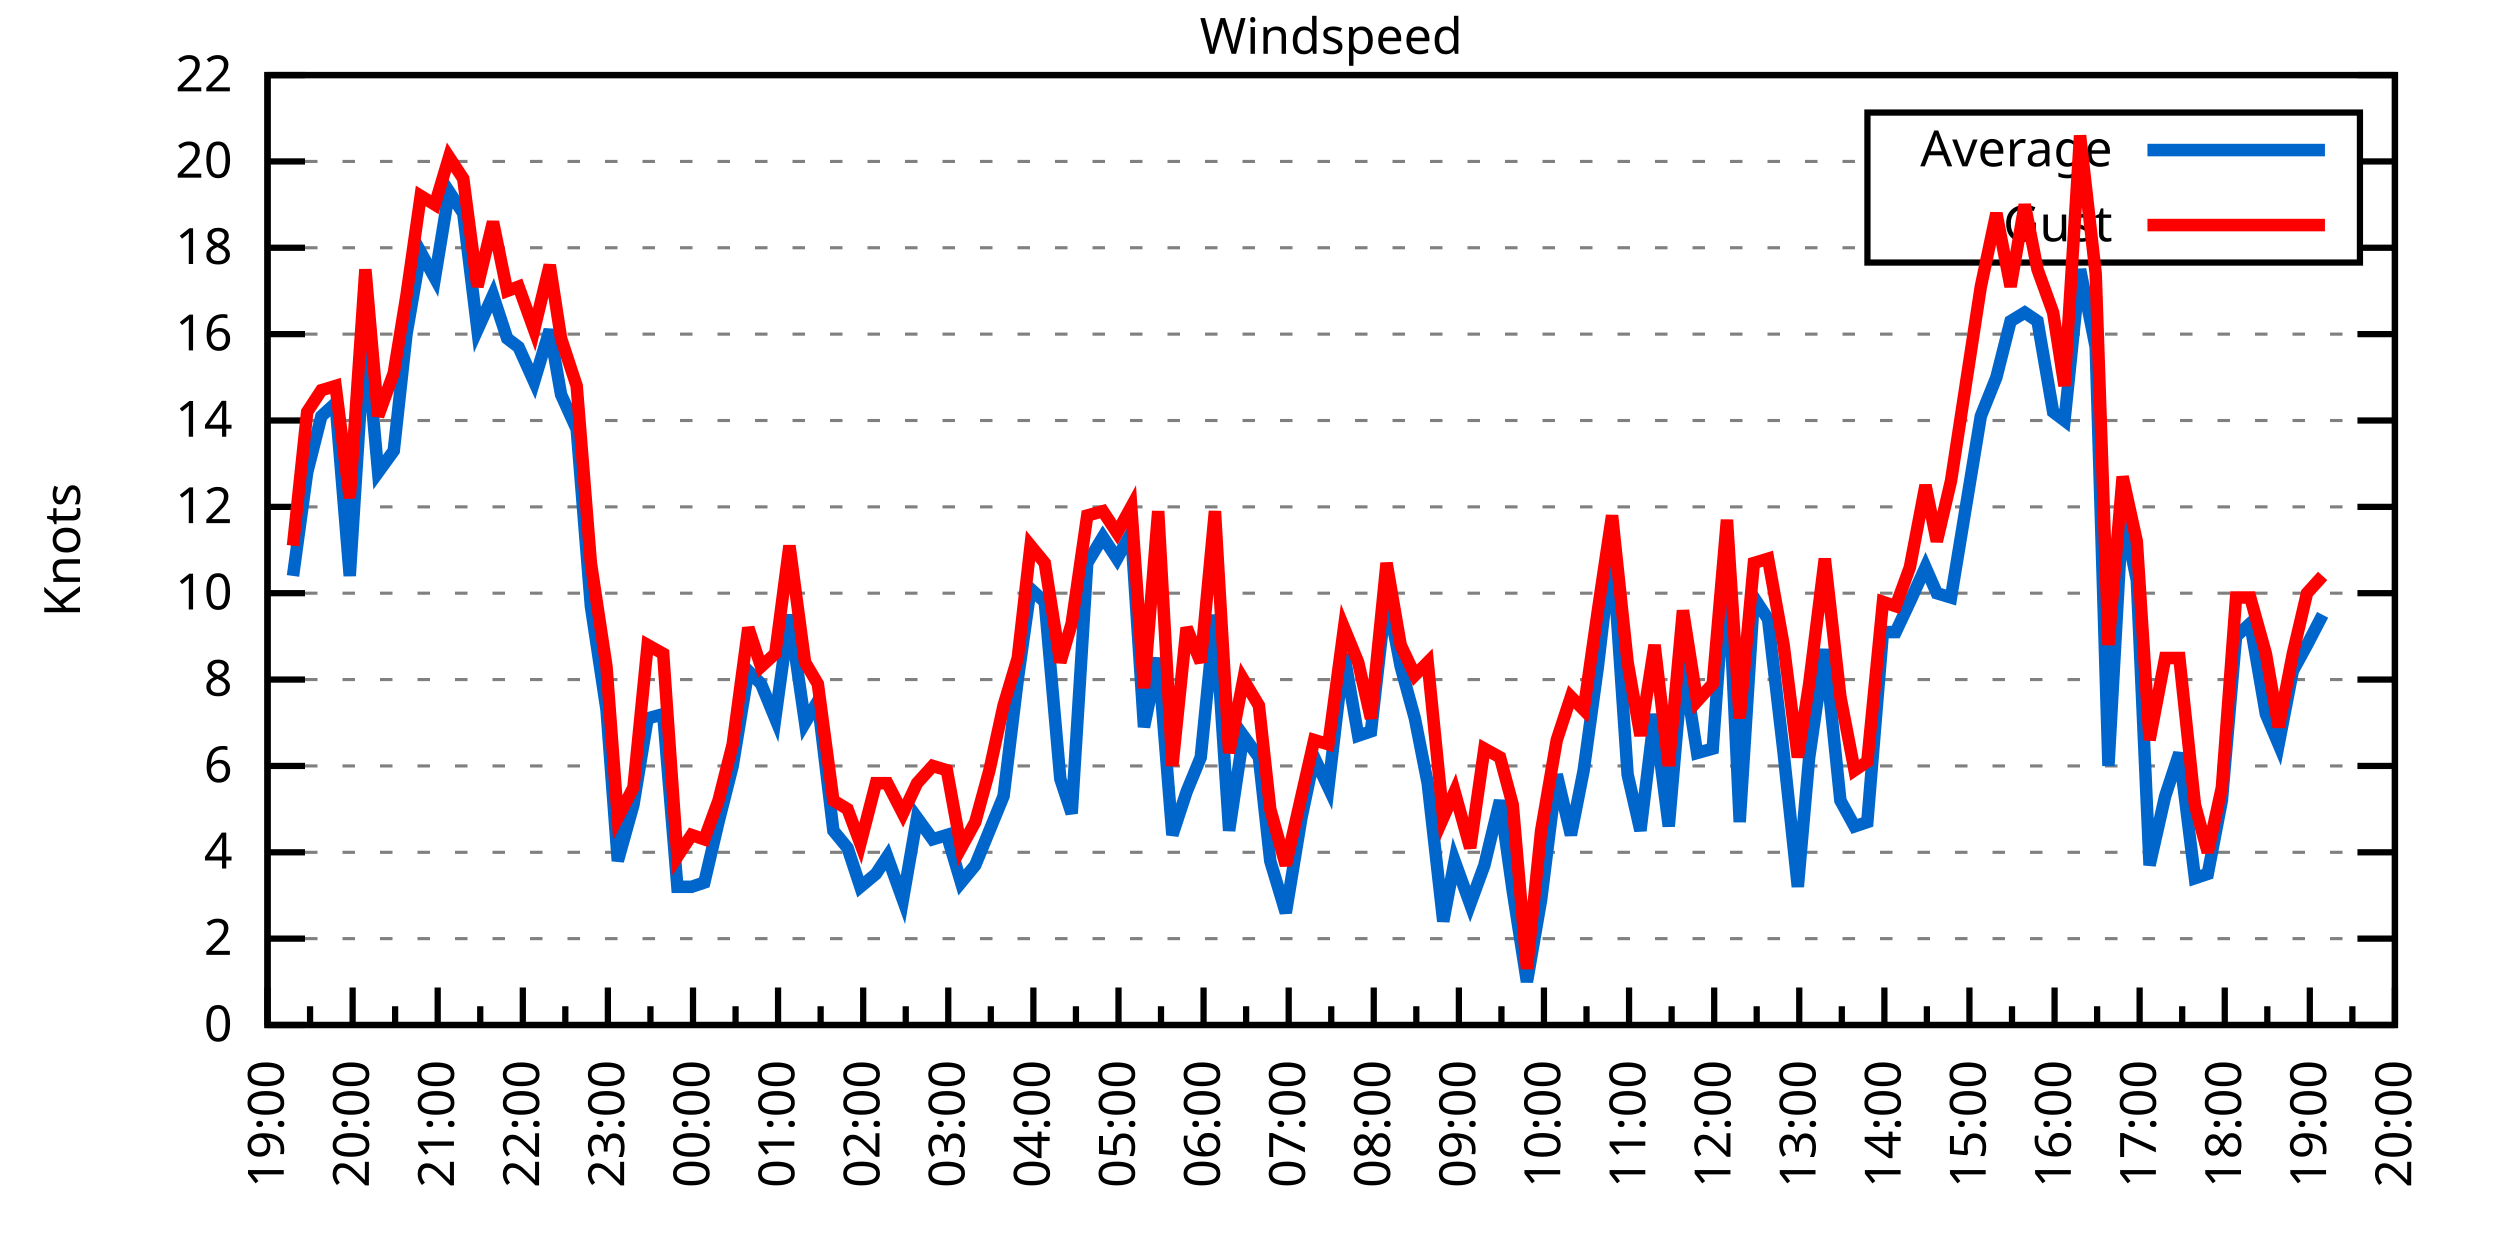
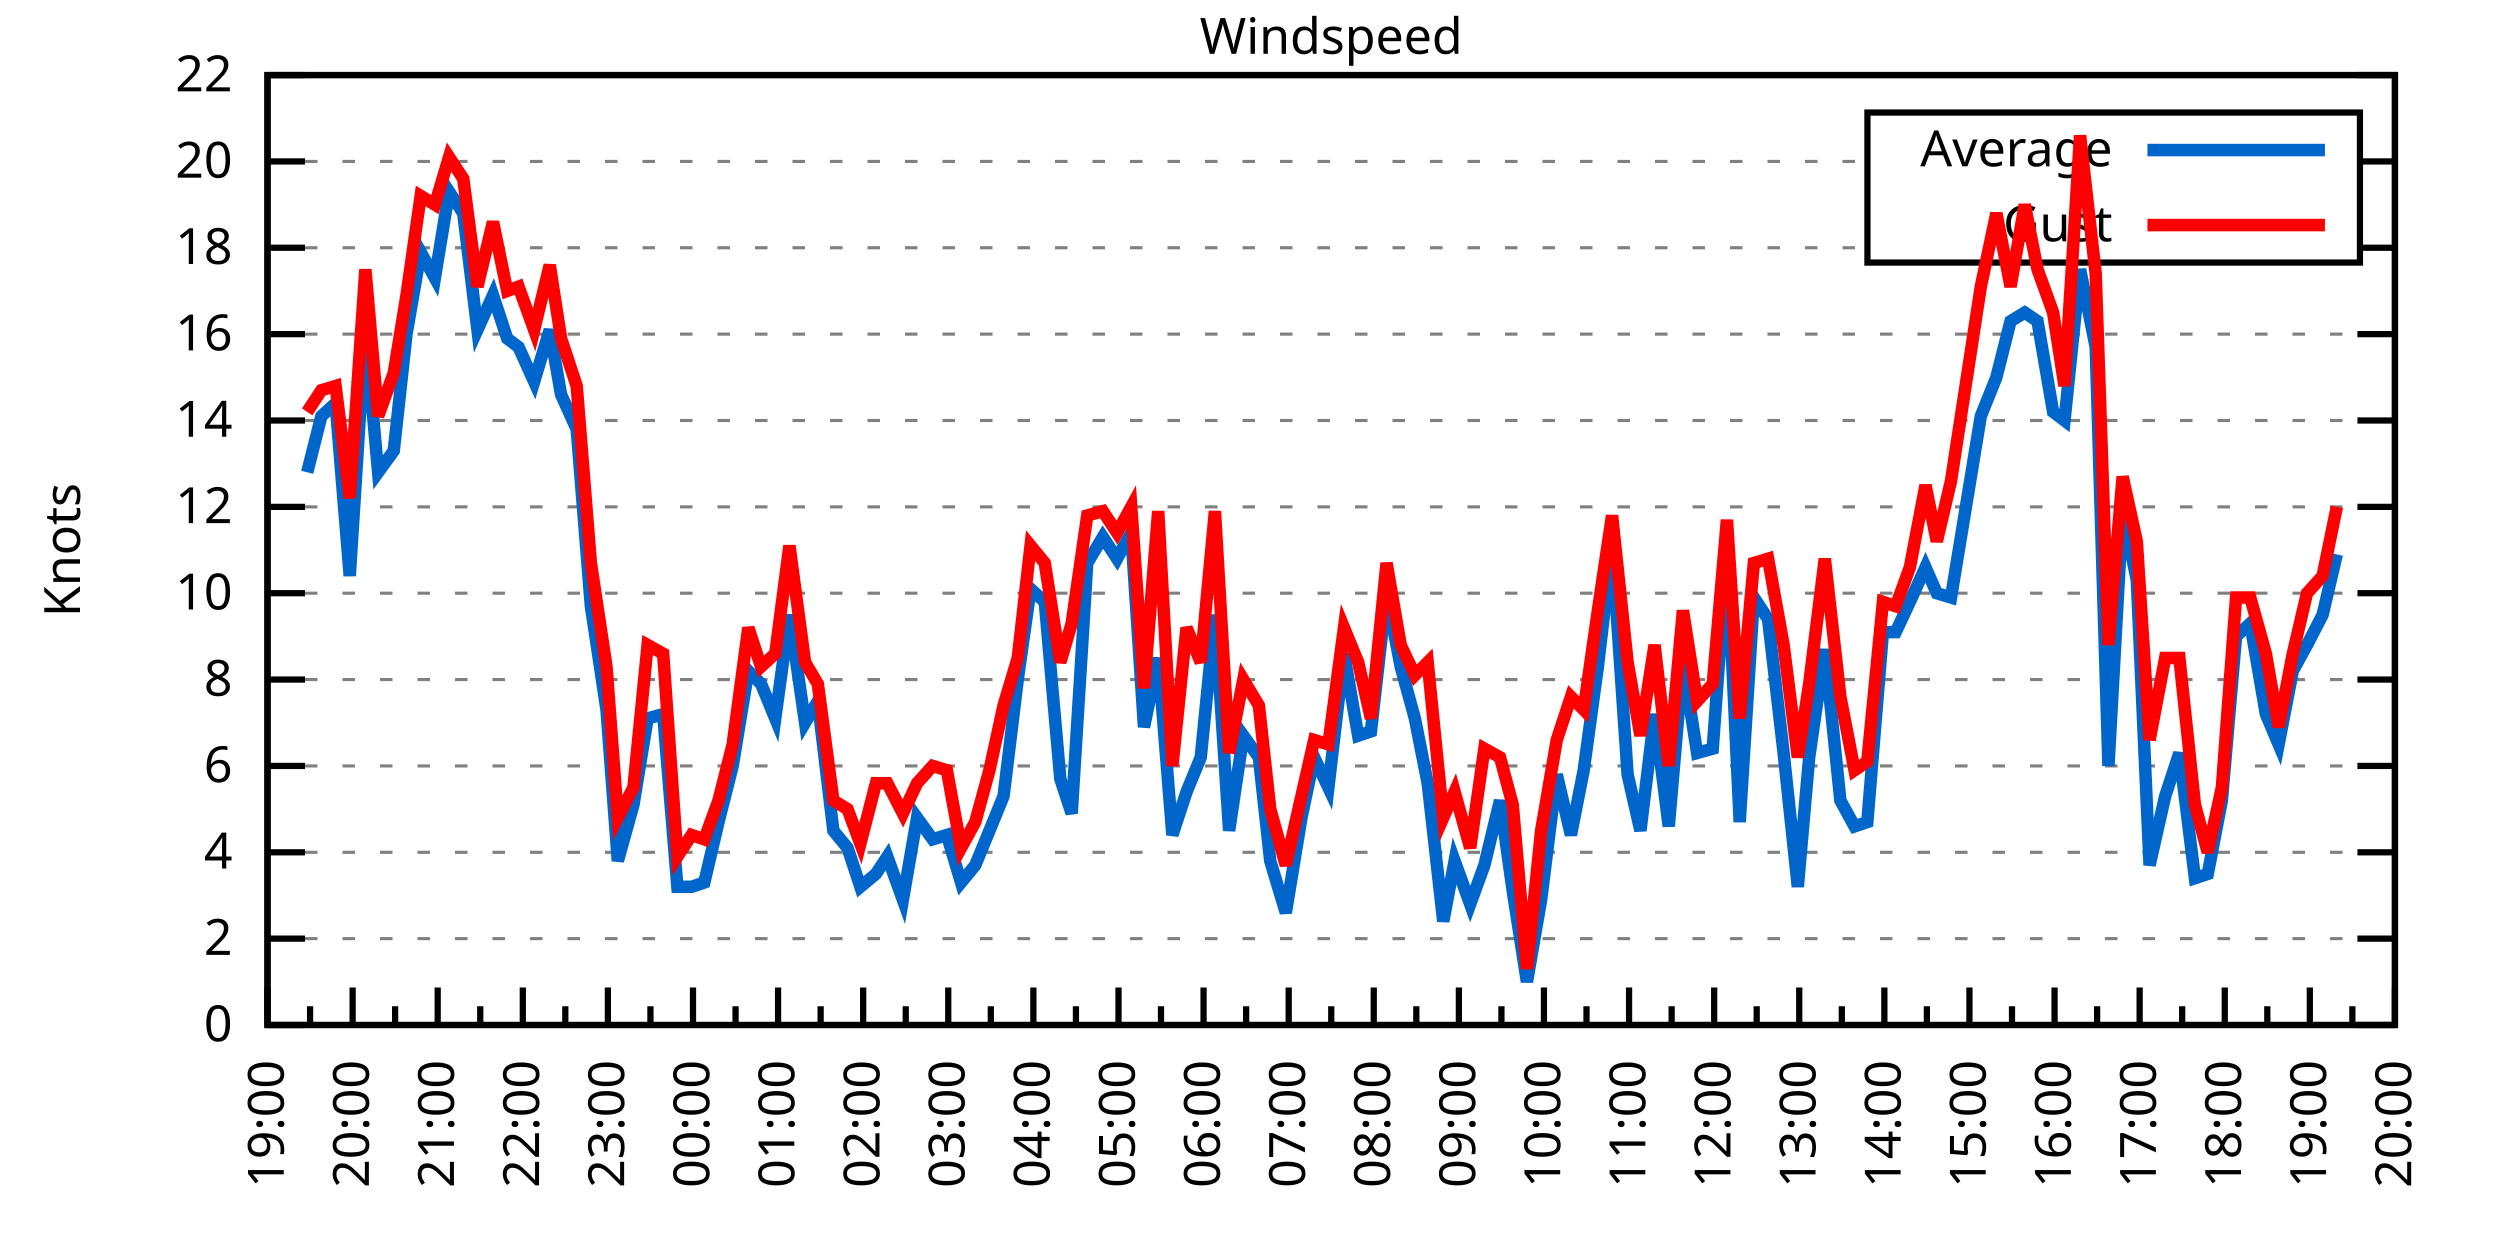
<svg xmlns="http://www.w3.org/2000/svg" xmlns:xlink="http://www.w3.org/1999/xlink" width="400" height="200" viewBox="0 0 400 200">
  <g id="gnuplot_canvas">
    <rect x="0" y="0" width="400" height="200" fill="none" />
    <defs>
      <circle id="gpDot" r="0.5" stroke-width="0.5" stroke="currentColor" />
      <path id="gpPt0" stroke-width="0.333" stroke="currentColor" d="M-1,0 h2 M0,-1 v2" />
      <path id="gpPt1" stroke-width="0.333" stroke="currentColor" d="M-1,-1 L1,1 M1,-1 L-1,1" />
      <path id="gpPt2" stroke-width="0.333" stroke="currentColor" d="M-1,0 L1,0 M0,-1 L0,1 M-1,-1 L1,1 M-1,1 L1,-1" />
      <rect id="gpPt3" stroke-width="0.333" stroke="currentColor" x="-1" y="-1" width="2" height="2" />
      <rect id="gpPt4" stroke-width="0.333" stroke="currentColor" fill="currentColor" x="-1" y="-1" width="2" height="2" />
      <circle id="gpPt5" stroke-width="0.333" stroke="currentColor" cx="0" cy="0" r="1" />
      <use xlink:href="#gpPt5" id="gpPt6" fill="currentColor" stroke="none" />
      <path id="gpPt7" stroke-width="0.333" stroke="currentColor" d="M0,-1.33 L-1.33,0.67 L1.33,0.67 z" />
      <use xlink:href="#gpPt7" id="gpPt8" fill="currentColor" stroke="none" />
      <use xlink:href="#gpPt7" id="gpPt9" stroke="currentColor" transform="rotate(180)" />
      <use xlink:href="#gpPt9" id="gpPt10" fill="currentColor" stroke="none" />
      <use xlink:href="#gpPt3" id="gpPt11" stroke="currentColor" transform="rotate(45)" />
      <use xlink:href="#gpPt11" id="gpPt12" fill="currentColor" stroke="none" />
      <path id="gpPt13" stroke-width="0.333" stroke="currentColor" d="M0,1.330 L1.265,0.411 L0.782,-1.067 L-0.782,-1.076 L-1.265,0.411 z" />
      <use xlink:href="#gpPt13" id="gpPt14" fill="currentColor" stroke="none" />
      <filter id="textbox" filterUnits="objectBoundingBox" x="0" y="0" height="1" width="1">
        <feFlood flood-color="white" flood-opacity="1" result="bgnd" />
        <feComposite in="SourceGraphic" in2="bgnd" operator="atop" />
      </filter>
      <filter id="greybox" filterUnits="objectBoundingBox" x="0" y="0" height="1" width="1">
        <feFlood flood-color="lightgrey" flood-opacity="1" result="grey" />
        <feComposite in="SourceGraphic" in2="grey" operator="atop" />
      </filter>
    </defs>
    <g fill="none" color="white" stroke="currentColor" stroke-width="1.00" stroke-linecap="butt" stroke-linejoin="miter">
</g>
    <g fill="none" color="black" stroke="currentColor" stroke-width="1.00" stroke-linecap="butt" stroke-linejoin="miter">
      <g stroke="none" shape-rendering="crispEdges">
        <polygon fill="rgb(255, 255, 255)" points="42.80,164.00 383.18,164.00 383.18,12.02 42.80,12.02 " />
      </g>
    </g>
    <g fill="none" color="black" stroke="currentColor" stroke-width="1.00" stroke-linecap="butt" stroke-linejoin="miter">
</g>
    <g fill="none" color="black" stroke="black" stroke-width="0.50" stroke-linecap="butt" stroke-linejoin="miter">
</g>
    <g fill="none" color="gray" stroke="currentColor" stroke-width="0.50" stroke-linecap="butt" stroke-linejoin="miter">
      <path stroke="gray" stroke-dasharray="2,4" class="gridline" d="M42.80,164.00 L383.19,164.00  " />
    </g>
    <g fill="none" color="gray" stroke="gray" stroke-width="1.00" stroke-linecap="butt" stroke-linejoin="miter">
</g>
    <g fill="none" color="black" stroke="currentColor" stroke-width="1.00" stroke-linecap="butt" stroke-linejoin="miter">
      <path stroke="black" d="M42.80,164.00 L48.80,164.00 M383.19,164.00 L377.19,164.00  " />
      <g transform="translate(37.20,166.60)" stroke="none" fill="black" font-family="Sans" font-size="8.00" text-anchor="end">
        <text>
          <tspan font-family="Sans"> 0</tspan>
        </text>
      </g>
    </g>
    <g fill="none" color="black" stroke="currentColor" stroke-width="1.00" stroke-linecap="butt" stroke-linejoin="miter">
</g>
    <g fill="none" color="black" stroke="black" stroke-width="0.50" stroke-linecap="butt" stroke-linejoin="miter">
</g>
    <g fill="none" color="gray" stroke="currentColor" stroke-width="0.50" stroke-linecap="butt" stroke-linejoin="miter">
      <path stroke="gray" stroke-dasharray="2,4" class="gridline" d="M42.80,150.18 L383.19,150.18  " />
    </g>
    <g fill="none" color="gray" stroke="gray" stroke-width="1.00" stroke-linecap="butt" stroke-linejoin="miter">
</g>
    <g fill="none" color="black" stroke="currentColor" stroke-width="1.00" stroke-linecap="butt" stroke-linejoin="miter">
      <path stroke="black" d="M42.80,150.18 L48.80,150.18 M383.19,150.18 L377.19,150.18  " />
      <g transform="translate(37.20,152.78)" stroke="none" fill="black" font-family="Sans" font-size="8.00" text-anchor="end">
        <text>
          <tspan font-family="Sans"> 2</tspan>
        </text>
      </g>
    </g>
    <g fill="none" color="black" stroke="currentColor" stroke-width="1.00" stroke-linecap="butt" stroke-linejoin="miter">
</g>
    <g fill="none" color="black" stroke="black" stroke-width="0.50" stroke-linecap="butt" stroke-linejoin="miter">
</g>
    <g fill="none" color="gray" stroke="currentColor" stroke-width="0.50" stroke-linecap="butt" stroke-linejoin="miter">
      <path stroke="gray" stroke-dasharray="2,4" class="gridline" d="M42.80,136.37 L383.19,136.37  " />
    </g>
    <g fill="none" color="gray" stroke="gray" stroke-width="1.00" stroke-linecap="butt" stroke-linejoin="miter">
</g>
    <g fill="none" color="black" stroke="currentColor" stroke-width="1.00" stroke-linecap="butt" stroke-linejoin="miter">
      <path stroke="black" d="M42.80,136.37 L48.80,136.37 M383.19,136.37 L377.19,136.37  " />
      <g transform="translate(37.20,138.97)" stroke="none" fill="black" font-family="Sans" font-size="8.00" text-anchor="end">
        <text>
          <tspan font-family="Sans"> 4</tspan>
        </text>
      </g>
    </g>
    <g fill="none" color="black" stroke="currentColor" stroke-width="1.00" stroke-linecap="butt" stroke-linejoin="miter">
</g>
    <g fill="none" color="black" stroke="black" stroke-width="0.50" stroke-linecap="butt" stroke-linejoin="miter">
</g>
    <g fill="none" color="gray" stroke="currentColor" stroke-width="0.50" stroke-linecap="butt" stroke-linejoin="miter">
      <path stroke="gray" stroke-dasharray="2,4" class="gridline" d="M42.80,122.55 L383.19,122.55  " />
    </g>
    <g fill="none" color="gray" stroke="gray" stroke-width="1.00" stroke-linecap="butt" stroke-linejoin="miter">
</g>
    <g fill="none" color="black" stroke="currentColor" stroke-width="1.00" stroke-linecap="butt" stroke-linejoin="miter">
      <path stroke="black" d="M42.80,122.55 L48.80,122.55 M383.19,122.55 L377.19,122.55  " />
      <g transform="translate(37.20,125.15)" stroke="none" fill="black" font-family="Sans" font-size="8.00" text-anchor="end">
        <text>
          <tspan font-family="Sans"> 6</tspan>
        </text>
      </g>
    </g>
    <g fill="none" color="black" stroke="currentColor" stroke-width="1.00" stroke-linecap="butt" stroke-linejoin="miter">
</g>
    <g fill="none" color="black" stroke="black" stroke-width="0.50" stroke-linecap="butt" stroke-linejoin="miter">
</g>
    <g fill="none" color="gray" stroke="currentColor" stroke-width="0.50" stroke-linecap="butt" stroke-linejoin="miter">
      <path stroke="gray" stroke-dasharray="2,4" class="gridline" d="M42.80,108.73 L383.19,108.73  " />
    </g>
    <g fill="none" color="gray" stroke="gray" stroke-width="1.00" stroke-linecap="butt" stroke-linejoin="miter">
</g>
    <g fill="none" color="black" stroke="currentColor" stroke-width="1.00" stroke-linecap="butt" stroke-linejoin="miter">
      <path stroke="black" d="M42.80,108.73 L48.80,108.73 M383.19,108.73 L377.19,108.73  " />
      <g transform="translate(37.20,111.33)" stroke="none" fill="black" font-family="Sans" font-size="8.00" text-anchor="end">
        <text>
          <tspan font-family="Sans"> 8</tspan>
        </text>
      </g>
    </g>
    <g fill="none" color="black" stroke="currentColor" stroke-width="1.00" stroke-linecap="butt" stroke-linejoin="miter">
</g>
    <g fill="none" color="black" stroke="black" stroke-width="0.50" stroke-linecap="butt" stroke-linejoin="miter">
</g>
    <g fill="none" color="gray" stroke="currentColor" stroke-width="0.50" stroke-linecap="butt" stroke-linejoin="miter">
      <path stroke="gray" stroke-dasharray="2,4" class="gridline" d="M42.80,94.91 L383.19,94.91  " />
    </g>
    <g fill="none" color="gray" stroke="gray" stroke-width="1.00" stroke-linecap="butt" stroke-linejoin="miter">
</g>
    <g fill="none" color="black" stroke="currentColor" stroke-width="1.00" stroke-linecap="butt" stroke-linejoin="miter">
      <path stroke="black" d="M42.80,94.91 L48.80,94.91 M383.19,94.91 L377.19,94.91  " />
      <g transform="translate(37.20,97.51)" stroke="none" fill="black" font-family="Sans" font-size="8.00" text-anchor="end">
        <text>
          <tspan font-family="Sans"> 10</tspan>
        </text>
      </g>
    </g>
    <g fill="none" color="black" stroke="currentColor" stroke-width="1.00" stroke-linecap="butt" stroke-linejoin="miter">
</g>
    <g fill="none" color="black" stroke="black" stroke-width="0.50" stroke-linecap="butt" stroke-linejoin="miter">
</g>
    <g fill="none" color="gray" stroke="currentColor" stroke-width="0.50" stroke-linecap="butt" stroke-linejoin="miter">
      <path stroke="gray" stroke-dasharray="2,4" class="gridline" d="M42.80,81.10 L383.19,81.10  " />
    </g>
    <g fill="none" color="gray" stroke="gray" stroke-width="1.00" stroke-linecap="butt" stroke-linejoin="miter">
</g>
    <g fill="none" color="black" stroke="currentColor" stroke-width="1.00" stroke-linecap="butt" stroke-linejoin="miter">
      <path stroke="black" d="M42.80,81.10 L48.80,81.10 M383.19,81.10 L377.19,81.10  " />
      <g transform="translate(37.20,83.70)" stroke="none" fill="black" font-family="Sans" font-size="8.00" text-anchor="end">
        <text>
          <tspan font-family="Sans"> 12</tspan>
        </text>
      </g>
    </g>
    <g fill="none" color="black" stroke="currentColor" stroke-width="1.00" stroke-linecap="butt" stroke-linejoin="miter">
</g>
    <g fill="none" color="black" stroke="black" stroke-width="0.50" stroke-linecap="butt" stroke-linejoin="miter">
</g>
    <g fill="none" color="gray" stroke="currentColor" stroke-width="0.50" stroke-linecap="butt" stroke-linejoin="miter">
      <path stroke="gray" stroke-dasharray="2,4" class="gridline" d="M42.80,67.28 L383.19,67.28  " />
    </g>
    <g fill="none" color="gray" stroke="gray" stroke-width="1.00" stroke-linecap="butt" stroke-linejoin="miter">
</g>
    <g fill="none" color="black" stroke="currentColor" stroke-width="1.00" stroke-linecap="butt" stroke-linejoin="miter">
      <path stroke="black" d="M42.80,67.28 L48.80,67.28 M383.19,67.28 L377.19,67.28  " />
      <g transform="translate(37.20,69.88)" stroke="none" fill="black" font-family="Sans" font-size="8.00" text-anchor="end">
        <text>
          <tspan font-family="Sans"> 14</tspan>
        </text>
      </g>
    </g>
    <g fill="none" color="black" stroke="currentColor" stroke-width="1.00" stroke-linecap="butt" stroke-linejoin="miter">
</g>
    <g fill="none" color="black" stroke="black" stroke-width="0.50" stroke-linecap="butt" stroke-linejoin="miter">
</g>
    <g fill="none" color="gray" stroke="currentColor" stroke-width="0.50" stroke-linecap="butt" stroke-linejoin="miter">
      <path stroke="gray" stroke-dasharray="2,4" class="gridline" d="M42.80,53.46 L383.19,53.46  " />
    </g>
    <g fill="none" color="gray" stroke="gray" stroke-width="1.00" stroke-linecap="butt" stroke-linejoin="miter">
</g>
    <g fill="none" color="black" stroke="currentColor" stroke-width="1.00" stroke-linecap="butt" stroke-linejoin="miter">
      <path stroke="black" d="M42.80,53.46 L48.80,53.46 M383.19,53.46 L377.19,53.46  " />
      <g transform="translate(37.20,56.06)" stroke="none" fill="black" font-family="Sans" font-size="8.00" text-anchor="end">
        <text>
          <tspan font-family="Sans"> 16</tspan>
        </text>
      </g>
    </g>
    <g fill="none" color="black" stroke="currentColor" stroke-width="1.00" stroke-linecap="butt" stroke-linejoin="miter">
</g>
    <g fill="none" color="black" stroke="black" stroke-width="0.50" stroke-linecap="butt" stroke-linejoin="miter">
</g>
    <g fill="none" color="gray" stroke="currentColor" stroke-width="0.50" stroke-linecap="butt" stroke-linejoin="miter">
      <path stroke="gray" stroke-dasharray="2,4" class="gridline" d="M42.80,39.64 L298.79,39.64 M377.59,39.64 L383.19,39.64  " />
    </g>
    <g fill="none" color="gray" stroke="gray" stroke-width="1.00" stroke-linecap="butt" stroke-linejoin="miter">
</g>
    <g fill="none" color="black" stroke="currentColor" stroke-width="1.00" stroke-linecap="butt" stroke-linejoin="miter">
      <path stroke="black" d="M42.80,39.64 L48.80,39.64 M383.19,39.64 L377.19,39.64  " />
      <g transform="translate(37.20,42.24)" stroke="none" fill="black" font-family="Sans" font-size="8.00" text-anchor="end">
        <text>
          <tspan font-family="Sans"> 18</tspan>
        </text>
      </g>
    </g>
    <g fill="none" color="black" stroke="currentColor" stroke-width="1.00" stroke-linecap="butt" stroke-linejoin="miter">
</g>
    <g fill="none" color="black" stroke="black" stroke-width="0.50" stroke-linecap="butt" stroke-linejoin="miter">
</g>
    <g fill="none" color="gray" stroke="currentColor" stroke-width="0.50" stroke-linecap="butt" stroke-linejoin="miter">
      <path stroke="gray" stroke-dasharray="2,4" class="gridline" d="M42.80,25.83 L298.79,25.83 M377.59,25.83 L383.19,25.83  " />
    </g>
    <g fill="none" color="gray" stroke="gray" stroke-width="1.00" stroke-linecap="butt" stroke-linejoin="miter">
</g>
    <g fill="none" color="black" stroke="currentColor" stroke-width="1.00" stroke-linecap="butt" stroke-linejoin="miter">
      <path stroke="black" d="M42.80,25.83 L48.80,25.83 M383.19,25.83 L377.19,25.83  " />
      <g transform="translate(37.20,28.43)" stroke="none" fill="black" font-family="Sans" font-size="8.00" text-anchor="end">
        <text>
          <tspan font-family="Sans"> 20</tspan>
        </text>
      </g>
    </g>
    <g fill="none" color="black" stroke="currentColor" stroke-width="1.00" stroke-linecap="butt" stroke-linejoin="miter">
</g>
    <g fill="none" color="black" stroke="black" stroke-width="0.50" stroke-linecap="butt" stroke-linejoin="miter">
</g>
    <g fill="none" color="gray" stroke="currentColor" stroke-width="0.50" stroke-linecap="butt" stroke-linejoin="miter">
      <path stroke="gray" stroke-dasharray="2,4" class="gridline" d="M42.80,12.01 L383.19,12.01  " />
    </g>
    <g fill="none" color="gray" stroke="gray" stroke-width="1.00" stroke-linecap="butt" stroke-linejoin="miter">
</g>
    <g fill="none" color="black" stroke="currentColor" stroke-width="1.00" stroke-linecap="butt" stroke-linejoin="miter">
      <path stroke="black" d="M42.80,12.01 L48.80,12.01 M383.19,12.01 L377.19,12.01  " />
      <g transform="translate(37.20,14.61)" stroke="none" fill="black" font-family="Sans" font-size="8.00" text-anchor="end">
        <text>
          <tspan font-family="Sans"> 22</tspan>
        </text>
      </g>
    </g>
    <g fill="none" color="black" stroke="currentColor" stroke-width="1.00" stroke-linecap="butt" stroke-linejoin="miter">
      <path stroke="black" d="M42.80,164.00 L42.80,158.00  " />
      <g transform="translate(45.40,169.60) rotate(270)" stroke="none" fill="black" font-family="Sans" font-size="8.00" text-anchor="end">
        <text>
          <tspan font-family="Sans">19:00</tspan>
        </text>
      </g>
    </g>
    <g fill="none" color="black" stroke="currentColor" stroke-width="1.00" stroke-linecap="butt" stroke-linejoin="miter">
      <path stroke="black" d="M49.61,164.00 L49.61,161.00 M56.42,164.00 L56.42,158.00  " />
      <g transform="translate(59.02,169.60) rotate(270)" stroke="none" fill="black" font-family="Sans" font-size="8.00" text-anchor="end">
        <text>
          <tspan font-family="Sans">20:00</tspan>
        </text>
      </g>
    </g>
    <g fill="none" color="black" stroke="currentColor" stroke-width="1.00" stroke-linecap="butt" stroke-linejoin="miter">
      <path stroke="black" d="M63.22,164.00 L63.22,161.00 M70.03,164.00 L70.03,158.00  " />
      <g transform="translate(72.63,169.60) rotate(270)" stroke="none" fill="black" font-family="Sans" font-size="8.00" text-anchor="end">
        <text>
          <tspan font-family="Sans">21:00</tspan>
        </text>
      </g>
    </g>
    <g fill="none" color="black" stroke="currentColor" stroke-width="1.00" stroke-linecap="butt" stroke-linejoin="miter">
      <path stroke="black" d="M76.84,164.00 L76.84,161.00 M83.65,164.00 L83.65,158.00  " />
      <g transform="translate(86.25,169.60) rotate(270)" stroke="none" fill="black" font-family="Sans" font-size="8.00" text-anchor="end">
        <text>
          <tspan font-family="Sans">22:00</tspan>
        </text>
      </g>
    </g>
    <g fill="none" color="black" stroke="currentColor" stroke-width="1.00" stroke-linecap="butt" stroke-linejoin="miter">
      <path stroke="black" d="M90.45,164.00 L90.45,161.00 M97.26,164.00 L97.26,158.00  " />
      <g transform="translate(99.86,169.60) rotate(270)" stroke="none" fill="black" font-family="Sans" font-size="8.00" text-anchor="end">
        <text>
          <tspan font-family="Sans">23:00</tspan>
        </text>
      </g>
    </g>
    <g fill="none" color="black" stroke="currentColor" stroke-width="1.00" stroke-linecap="butt" stroke-linejoin="miter">
      <path stroke="black" d="M104.07,164.00 L104.07,161.00 M110.88,164.00 L110.88,158.00  " />
      <g transform="translate(113.48,169.60) rotate(270)" stroke="none" fill="black" font-family="Sans" font-size="8.00" text-anchor="end">
        <text>
          <tspan font-family="Sans">00:00</tspan>
        </text>
      </g>
    </g>
    <g fill="none" color="black" stroke="currentColor" stroke-width="1.00" stroke-linecap="butt" stroke-linejoin="miter">
      <path stroke="black" d="M117.69,164.00 L117.69,161.00 M124.49,164.00 L124.49,158.00  " />
      <g transform="translate(127.09,169.60) rotate(270)" stroke="none" fill="black" font-family="Sans" font-size="8.00" text-anchor="end">
        <text>
          <tspan font-family="Sans">01:00</tspan>
        </text>
      </g>
    </g>
    <g fill="none" color="black" stroke="currentColor" stroke-width="1.00" stroke-linecap="butt" stroke-linejoin="miter">
      <path stroke="black" d="M131.30,164.00 L131.30,161.00 M138.11,164.00 L138.11,158.00  " />
      <g transform="translate(140.71,169.60) rotate(270)" stroke="none" fill="black" font-family="Sans" font-size="8.00" text-anchor="end">
        <text>
          <tspan font-family="Sans">02:00</tspan>
        </text>
      </g>
    </g>
    <g fill="none" color="black" stroke="currentColor" stroke-width="1.00" stroke-linecap="butt" stroke-linejoin="miter">
      <path stroke="black" d="M144.92,164.00 L144.92,161.00 M151.72,164.00 L151.72,158.00  " />
      <g transform="translate(154.32,169.60) rotate(270)" stroke="none" fill="black" font-family="Sans" font-size="8.00" text-anchor="end">
        <text>
          <tspan font-family="Sans">03:00</tspan>
        </text>
      </g>
    </g>
    <g fill="none" color="black" stroke="currentColor" stroke-width="1.00" stroke-linecap="butt" stroke-linejoin="miter">
      <path stroke="black" d="M158.53,164.00 L158.53,161.00 M165.34,164.00 L165.34,158.00  " />
      <g transform="translate(167.94,169.60) rotate(270)" stroke="none" fill="black" font-family="Sans" font-size="8.00" text-anchor="end">
        <text>
          <tspan font-family="Sans">04:00</tspan>
        </text>
      </g>
    </g>
    <g fill="none" color="black" stroke="currentColor" stroke-width="1.00" stroke-linecap="butt" stroke-linejoin="miter">
      <path stroke="black" d="M172.15,164.00 L172.15,161.00 M178.96,164.00 L178.96,158.00  " />
      <g transform="translate(181.56,169.60) rotate(270)" stroke="none" fill="black" font-family="Sans" font-size="8.00" text-anchor="end">
        <text>
          <tspan font-family="Sans">05:00</tspan>
        </text>
      </g>
    </g>
    <g fill="none" color="black" stroke="currentColor" stroke-width="1.00" stroke-linecap="butt" stroke-linejoin="miter">
      <path stroke="black" d="M185.76,164.00 L185.76,161.00 M192.57,164.00 L192.57,158.00  " />
      <g transform="translate(195.17,169.60) rotate(270)" stroke="none" fill="black" font-family="Sans" font-size="8.00" text-anchor="end">
        <text>
          <tspan font-family="Sans">06:00</tspan>
        </text>
      </g>
    </g>
    <g fill="none" color="black" stroke="currentColor" stroke-width="1.00" stroke-linecap="butt" stroke-linejoin="miter">
      <path stroke="black" d="M199.38,164.00 L199.38,161.00 M206.19,164.00 L206.19,158.00  " />
      <g transform="translate(208.79,169.60) rotate(270)" stroke="none" fill="black" font-family="Sans" font-size="8.00" text-anchor="end">
        <text>
          <tspan font-family="Sans">07:00</tspan>
        </text>
      </g>
    </g>
    <g fill="none" color="black" stroke="currentColor" stroke-width="1.00" stroke-linecap="butt" stroke-linejoin="miter">
      <path stroke="black" d="M213.00,164.00 L213.00,161.00 M219.80,164.00 L219.80,158.00  " />
      <g transform="translate(222.40,169.60) rotate(270)" stroke="none" fill="black" font-family="Sans" font-size="8.00" text-anchor="end">
        <text>
          <tspan font-family="Sans">08:00</tspan>
        </text>
      </g>
    </g>
    <g fill="none" color="black" stroke="currentColor" stroke-width="1.00" stroke-linecap="butt" stroke-linejoin="miter">
      <path stroke="black" d="M226.61,164.00 L226.61,161.00 M233.42,164.00 L233.42,158.00  " />
      <g transform="translate(236.02,169.60) rotate(270)" stroke="none" fill="black" font-family="Sans" font-size="8.00" text-anchor="end">
        <text>
          <tspan font-family="Sans">09:00</tspan>
        </text>
      </g>
    </g>
    <g fill="none" color="black" stroke="currentColor" stroke-width="1.00" stroke-linecap="butt" stroke-linejoin="miter">
      <path stroke="black" d="M240.23,164.00 L240.23,161.00 M247.03,164.00 L247.03,158.00  " />
      <g transform="translate(249.63,169.60) rotate(270)" stroke="none" fill="black" font-family="Sans" font-size="8.00" text-anchor="end">
        <text>
          <tspan font-family="Sans">10:00</tspan>
        </text>
      </g>
    </g>
    <g fill="none" color="black" stroke="currentColor" stroke-width="1.00" stroke-linecap="butt" stroke-linejoin="miter">
      <path stroke="black" d="M253.84,164.00 L253.84,161.00 M260.65,164.00 L260.65,158.00  " />
      <g transform="translate(263.25,169.60) rotate(270)" stroke="none" fill="black" font-family="Sans" font-size="8.00" text-anchor="end">
        <text>
          <tspan font-family="Sans">11:00</tspan>
        </text>
      </g>
    </g>
    <g fill="none" color="black" stroke="currentColor" stroke-width="1.00" stroke-linecap="butt" stroke-linejoin="miter">
      <path stroke="black" d="M267.46,164.00 L267.46,161.00 M274.27,164.00 L274.27,158.00  " />
      <g transform="translate(276.87,169.60) rotate(270)" stroke="none" fill="black" font-family="Sans" font-size="8.00" text-anchor="end">
        <text>
          <tspan font-family="Sans">12:00</tspan>
        </text>
      </g>
    </g>
    <g fill="none" color="black" stroke="currentColor" stroke-width="1.00" stroke-linecap="butt" stroke-linejoin="miter">
      <path stroke="black" d="M281.07,164.00 L281.07,161.00 M287.88,164.00 L287.88,158.00  " />
      <g transform="translate(290.48,169.60) rotate(270)" stroke="none" fill="black" font-family="Sans" font-size="8.00" text-anchor="end">
        <text>
          <tspan font-family="Sans">13:00</tspan>
        </text>
      </g>
    </g>
    <g fill="none" color="black" stroke="currentColor" stroke-width="1.00" stroke-linecap="butt" stroke-linejoin="miter">
      <path stroke="black" d="M294.69,164.00 L294.69,161.00 M301.50,164.00 L301.50,158.00  " />
      <g transform="translate(304.10,169.60) rotate(270)" stroke="none" fill="black" font-family="Sans" font-size="8.00" text-anchor="end">
        <text>
          <tspan font-family="Sans">14:00</tspan>
        </text>
      </g>
    </g>
    <g fill="none" color="black" stroke="currentColor" stroke-width="1.00" stroke-linecap="butt" stroke-linejoin="miter">
      <path stroke="black" d="M308.30,164.00 L308.30,161.00 M315.11,164.00 L315.11,158.00  " />
      <g transform="translate(317.71,169.60) rotate(270)" stroke="none" fill="black" font-family="Sans" font-size="8.00" text-anchor="end">
        <text>
          <tspan font-family="Sans">15:00</tspan>
        </text>
      </g>
    </g>
    <g fill="none" color="black" stroke="currentColor" stroke-width="1.00" stroke-linecap="butt" stroke-linejoin="miter">
      <path stroke="black" d="M321.92,164.00 L321.92,161.00 M328.73,164.00 L328.73,158.00  " />
      <g transform="translate(331.33,169.60) rotate(270)" stroke="none" fill="black" font-family="Sans" font-size="8.00" text-anchor="end">
        <text>
          <tspan font-family="Sans">16:00</tspan>
        </text>
      </g>
    </g>
    <g fill="none" color="black" stroke="currentColor" stroke-width="1.00" stroke-linecap="butt" stroke-linejoin="miter">
      <path stroke="black" d="M335.54,164.00 L335.54,161.00 M342.34,164.00 L342.34,158.00  " />
      <g transform="translate(344.94,169.60) rotate(270)" stroke="none" fill="black" font-family="Sans" font-size="8.00" text-anchor="end">
        <text>
          <tspan font-family="Sans">17:00</tspan>
        </text>
      </g>
    </g>
    <g fill="none" color="black" stroke="currentColor" stroke-width="1.00" stroke-linecap="butt" stroke-linejoin="miter">
      <path stroke="black" d="M349.15,164.00 L349.15,161.00 M355.96,164.00 L355.96,158.00  " />
      <g transform="translate(358.56,169.60) rotate(270)" stroke="none" fill="black" font-family="Sans" font-size="8.00" text-anchor="end">
        <text>
          <tspan font-family="Sans">18:00</tspan>
        </text>
      </g>
    </g>
    <g fill="none" color="black" stroke="currentColor" stroke-width="1.00" stroke-linecap="butt" stroke-linejoin="miter">
      <path stroke="black" d="M362.77,164.00 L362.77,161.00 M369.57,164.00 L369.57,158.00  " />
      <g transform="translate(372.17,169.60) rotate(270)" stroke="none" fill="black" font-family="Sans" font-size="8.00" text-anchor="end">
        <text>
          <tspan font-family="Sans">19:00</tspan>
        </text>
      </g>
    </g>
    <g fill="none" color="black" stroke="currentColor" stroke-width="1.00" stroke-linecap="butt" stroke-linejoin="miter">
      <path stroke="black" d="M376.38,164.00 L376.38,161.00 M383.19,164.00 L383.19,158.00  " />
      <g transform="translate(385.79,169.60) rotate(270)" stroke="none" fill="black" font-family="Sans" font-size="8.00" text-anchor="end">
        <text>
          <tspan font-family="Sans">20:00</tspan>
        </text>
      </g>
    </g>
    <g fill="none" color="black" stroke="currentColor" stroke-width="1.00" stroke-linecap="butt" stroke-linejoin="miter">
</g>
    <g fill="none" color="black" stroke="currentColor" stroke-width="1.00" stroke-linecap="butt" stroke-linejoin="miter">
      <path stroke="black" d="M42.80,12.01 L42.80,164.00 L383.19,164.00 L383.19,12.01 L42.80,12.01 Z  " />
    </g>
    <g fill="none" color="black" stroke="currentColor" stroke-width="1.00" stroke-linecap="butt" stroke-linejoin="miter">
      <g transform="translate(12.80,88.01) rotate(270)" stroke="none" fill="black" font-family="Sans" font-size="8.00" text-anchor="middle">
        <text>
          <tspan font-family="Sans">Knots</tspan>
        </text>
      </g>
    </g>
    <g fill="none" color="black" stroke="currentColor" stroke-width="1.00" stroke-linecap="butt" stroke-linejoin="miter">
</g>
    <g fill="none" color="black" stroke="currentColor" stroke-width="1.00" stroke-linecap="butt" stroke-linejoin="miter">
      <path stroke="black" d="M298.79,42.01 L298.79,18.01 L377.59,18.01 L377.59,42.01 L298.79,42.01 Z  " />
    </g>
    <g id="Windspeed_plot_1">
      <g fill="none" color="white" stroke="black" stroke-width="2.00" stroke-linecap="butt" stroke-linejoin="miter">
</g>
      <g fill="none" color="black" stroke="currentColor" stroke-width="2.00" stroke-linecap="butt" stroke-linejoin="miter">
        <g transform="translate(337.99,26.61)" stroke="none" fill="black" font-family="Sans" font-size="8.00" text-anchor="end">
          <text>
            <tspan font-family="Sans">Average</tspan>
          </text>
        </g>
      </g>
      <g fill="none" color="black" stroke="currentColor" stroke-width="2.00" stroke-linecap="butt" stroke-linejoin="miter">
-         <path stroke="rgb(  0, 102, 204)" d="M343.59,24.01 L371.99,24.01 M46.88,92.15 L49.15,75.57 L51.42,66.59 L53.69,64.52 L55.96,92.15 L58.46,52.77   L60.50,75.57 L63.00,72.12 L65.04,53.46 L67.31,40.34 L69.58,44.48 L71.85,30.66 L74.12,34.12 L76.39,52.77   L78.88,47.24 L81.15,54.15 L82.97,55.53 L85.46,61.06 L87.96,52.77 L89.77,63.13 L92.27,68.66 L94.54,96.99   L97.04,113.57 L98.85,137.75 L101.35,128.77 L103.62,114.95 L106.11,114.26 L108.38,141.89 L110.65,141.89 L112.69,141.20   L114.96,131.53 L117.23,122.55 L119.73,107.35 L121.77,109.42 L124.04,114.95 L126.31,98.37 L128.81,115.64 L130.85,112.19   L133.34,132.91 L135.61,135.67 L137.66,141.89 L140.15,139.82 L141.97,137.06 L144.46,143.96 L146.73,130.84 L149.23,134.29   L151.50,133.60 L153.77,141.20 L156.04,138.44 L158.31,132.91 L160.57,127.38 L162.84,108.73 L164.89,94.22 L167.16,96.30   L169.65,124.62 L171.47,130.15 L173.96,90.08 L176.46,85.93 L178.73,89.39 L181.00,85.24 L183.04,116.33 L185.31,105.28   L187.58,133.60 L189.85,126.69 L192.12,121.17 L194.39,98.37 L196.66,132.91 L198.93,117.71 L201.42,121.17 L203.24,137.75   L205.73,146.04 L208.23,130.84 L210.27,121.17 L212.54,126.00 L215.04,104.59 L217.31,117.71 L219.35,117.02 L221.85,94.91   L224.11,106.66 L226.38,114.95 L228.43,125.31 L230.92,147.42 L232.74,137.75 L235.23,144.66 L237.50,138.44 L240.00,128.08   L242.04,142.58 L244.31,157.09 L246.58,143.96 L249.08,123.93 L251.35,133.60 L253.39,123.24 L255.66,106.66 L257.93,87.31   L260.42,123.93 L262.47,132.91 L264.73,114.26 L267.00,132.22 L269.27,105.97 L271.54,120.48 L274.04,119.78 L276.31,88.00   L278.35,131.53 L280.62,95.60 L282.89,99.06 L285.38,120.48 L287.65,141.89 L289.47,121.17 L291.97,103.89 L294.46,128.08   L296.73,132.22 L298.77,131.53 L301.27,101.13 L303.31,101.13 L305.58,96.30 L308.08,90.77 L309.89,94.91 L312.16,95.60   L316.93,66.59 L319.42,60.37 L321.69,51.39 L323.96,50.01 L326.00,51.39 L328.50,65.90 L330.32,67.28 L332.81,43.10   L335.31,55.53 L337.35,122.55 L339.62,81.79 L341.89,92.84 L343.93,138.44 L346.43,127.38 L348.70,120.48 L351.19,140.51   L353.24,139.82 L355.50,128.08 L357.77,101.82 L360.04,99.75 L362.54,114.26 L364.58,119.09 L366.85,107.35 L369.12,103.20   L371.62,98.37  " />
+         <path stroke="rgb(  0, 102, 204)" d="M343.59,24.01 L371.99,24.01 M49.15,75.57 L51.42,66.59 L53.69,64.52 L55.96,92.15 L58.46,52.77 L60.50,75.57   L63.00,72.12 L65.04,53.46 L67.31,40.34 L69.58,44.48 L71.85,30.66 L74.12,34.12 L76.39,52.77 L78.88,47.24   L81.15,54.15 L82.97,55.53 L85.46,61.06 L87.96,52.77 L89.77,63.13 L92.27,68.66 L94.54,96.99 L97.04,113.57   L98.85,137.75 L101.35,128.77 L103.62,114.95 L106.11,114.26 L108.38,141.89 L110.65,141.89 L112.69,141.20 L114.96,131.53   L117.23,122.55 L119.73,107.35 L121.77,109.42 L124.04,114.95 L126.31,98.37 L128.81,115.64 L130.85,112.19 L133.34,132.91   L135.61,135.67 L137.66,141.89 L140.15,139.82 L141.97,137.06 L144.46,143.96 L146.73,130.84 L149.23,134.29 L151.50,133.60   L153.77,141.20 L156.04,138.44 L158.31,132.91 L160.57,127.38 L162.84,108.73 L164.89,94.22 L167.16,96.30 L169.65,124.62   L171.47,130.15 L173.96,90.08 L176.46,85.93 L178.73,89.39 L181.00,85.24 L183.04,116.33 L185.31,105.28 L187.58,133.60   L189.85,126.69 L192.12,121.17 L194.39,98.37 L196.66,132.91 L198.93,117.71 L201.42,121.17 L203.24,137.75 L205.73,146.04   L208.23,130.84 L210.27,121.17 L212.54,126.00 L215.04,104.59 L217.31,117.71 L219.35,117.02 L221.85,94.91 L224.11,106.66   L226.38,114.95 L228.43,125.31 L230.92,147.42 L232.74,137.75 L235.23,144.66 L237.50,138.44 L240.00,128.08 L242.04,142.58   L244.31,157.09 L246.58,143.96 L249.08,123.93 L251.35,133.60 L253.39,123.24 L255.66,106.66 L257.93,87.31 L260.42,123.93   L262.47,132.91 L264.73,114.26 L267.00,132.22 L269.27,105.97 L271.54,120.48 L274.04,119.78 L276.31,88.00 L278.35,131.53   L280.62,95.60 L282.89,99.06 L285.38,120.48 L287.65,141.89 L289.47,121.17 L291.97,103.89 L294.46,128.08 L296.73,132.22   L298.77,131.53 L301.27,101.13 L303.31,101.13 L305.58,96.30 L308.08,90.77 L309.89,94.91 L312.16,95.60 L316.93,66.59   L319.42,60.37 L321.69,51.39 L323.96,50.01 L326.00,51.39 L328.50,65.90 L330.32,67.28 L332.81,43.10 L335.31,55.53   L337.35,122.55 L339.62,81.79 L341.89,92.84 L343.93,138.44 L346.43,127.38 L348.70,120.48 L351.19,140.51 L353.24,139.82   L355.50,128.08 L357.77,101.82 L360.04,99.75 L362.54,114.26 L364.58,119.09 L366.85,107.35 L369.12,103.20 L371.62,98.37   L373.89,88.70  " />
      </g>
    </g>
    <g id="Windspeed_plot_2">
      <g fill="none" color="black" stroke="currentColor" stroke-width="2.00" stroke-linecap="butt" stroke-linejoin="miter">
        <g transform="translate(337.99,38.61)" stroke="none" fill="black" font-family="Sans" font-size="8.00" text-anchor="end">
          <text>
            <tspan font-family="Sans">Gust</tspan>
          </text>
        </g>
      </g>
      <g fill="none" color="black" stroke="currentColor" stroke-width="2.00" stroke-linecap="butt" stroke-linejoin="miter">
-         <path stroke="rgb(255,   0,   0)" d="M343.59,36.01 L371.99,36.01 M46.88,87.31 L49.15,65.90 L51.42,62.44 L53.69,61.75 L55.96,79.71 L58.46,43.10   L60.50,66.59 L63.00,59.68 L65.04,47.24 L67.31,31.35 L69.58,32.74 L71.85,25.14 L74.12,28.59 L76.39,45.86   L78.88,35.50 L81.15,46.55 L82.97,45.86 L85.46,52.77 L87.96,42.41 L89.77,54.15 L92.27,61.75 L94.54,90.08   L97.04,106.66 L98.85,130.84 L101.35,126.00 L103.62,103.20 L106.11,104.59 L108.38,137.06 L110.65,133.60 L112.69,134.29   L114.96,128.08 L117.23,119.09 L119.73,100.44 L121.77,106.66 L124.04,104.59 L126.31,87.31 L128.81,105.97 L130.85,109.42   L133.34,128.08 L135.61,129.46 L137.66,134.98 L140.15,125.31 L141.97,125.31 L144.46,130.15 L146.73,125.31 L149.23,122.55   L151.50,123.24 L153.77,135.67 L156.04,131.53 L158.31,123.24 L160.57,112.88 L162.84,105.28 L164.89,87.31 L167.16,90.08   L169.65,105.97 L171.47,99.75 L173.96,82.48 L176.46,81.79 L178.73,85.24 L181.00,81.10 L183.04,110.11 L185.31,81.79   L187.58,122.55 L189.85,100.44 L192.12,105.97 L194.39,81.79 L196.66,120.48 L198.93,108.73 L201.42,112.88 L203.24,129.46   L205.73,138.44 L208.23,127.38 L210.27,118.40 L212.54,119.09 L215.04,100.44 L217.31,105.97 L219.35,114.95 L221.85,90.08   L224.11,103.20 L226.38,108.04 L228.43,105.97 L230.92,130.84 L232.74,126.69 L235.23,135.67 L237.50,119.78 L240.00,121.17   L242.04,128.77 L244.31,155.02 L246.58,132.91 L249.08,118.40 L251.35,111.49 L253.39,113.57 L255.66,97.68 L257.93,82.48   L260.42,105.97 L262.47,117.71 L264.73,103.20 L267.00,122.55 L269.27,97.68 L271.54,112.19 L274.04,109.42 L276.31,83.17   L278.35,114.95 L280.62,90.08 L282.89,89.39 L285.38,103.20 L287.65,121.17 L289.47,109.42 L291.97,89.39 L294.46,111.49   L296.73,123.24 L298.77,121.86 L301.27,96.30 L303.31,96.99 L305.58,90.77 L308.08,77.64 L309.89,86.62 L312.16,76.95   L316.93,45.86 L319.42,34.12 L321.69,45.86 L323.96,32.74 L326.00,43.10 L328.50,50.01 L330.32,61.75 L332.81,21.68   L335.31,43.79 L337.35,103.20 L339.62,76.26 L341.89,86.62 L343.93,118.40 L346.43,105.28 L348.70,105.28 L351.19,128.77   L353.24,136.37 L355.50,126.00 L357.77,95.60 L360.04,95.60 L362.54,104.59 L364.58,116.33 L366.85,104.59 L369.12,94.91   L371.62,92.15  " />
+         <path stroke="rgb(255,   0,   0)" d="M343.59,36.01 L371.99,36.01 M49.15,65.90 L51.42,62.44 L53.69,61.75 L55.96,79.71 L58.46,43.10 L60.50,66.59   L63.00,59.68 L65.04,47.24 L67.31,31.35 L69.58,32.74 L71.85,25.14 L74.12,28.59 L76.39,45.86 L78.88,35.50   L81.15,46.55 L82.97,45.86 L85.46,52.77 L87.96,42.41 L89.77,54.15 L92.27,61.75 L94.54,90.08 L97.04,106.66   L98.85,130.84 L101.35,126.00 L103.62,103.20 L106.11,104.59 L108.38,137.06 L110.65,133.60 L112.69,134.29 L114.96,128.08   L117.23,119.09 L119.73,100.44 L121.77,106.66 L124.04,104.59 L126.31,87.31 L128.81,105.97 L130.85,109.42 L133.34,128.08   L135.61,129.46 L137.66,134.98 L140.15,125.31 L141.97,125.31 L144.46,130.15 L146.73,125.31 L149.23,122.55 L151.50,123.24   L153.77,135.67 L156.04,131.53 L158.31,123.24 L160.57,112.88 L162.84,105.28 L164.89,87.31 L167.16,90.08 L169.65,105.97   L171.47,99.75 L173.96,82.48 L176.46,81.79 L178.73,85.24 L181.00,81.10 L183.04,110.11 L185.31,81.79 L187.58,122.55   L189.85,100.44 L192.12,105.97 L194.39,81.79 L196.66,120.48 L198.93,108.73 L201.42,112.88 L203.24,129.46 L205.73,138.44   L208.23,127.38 L210.27,118.40 L212.54,119.09 L215.04,100.44 L217.31,105.97 L219.35,114.95 L221.85,90.08 L224.11,103.20   L226.38,108.04 L228.43,105.97 L230.92,130.84 L232.74,126.69 L235.23,135.67 L237.50,119.78 L240.00,121.17 L242.04,128.77   L244.31,155.02 L246.58,132.91 L249.08,118.40 L251.35,111.49 L253.39,113.57 L255.66,97.68 L257.93,82.48 L260.42,105.97   L262.47,117.71 L264.73,103.20 L267.00,122.55 L269.27,97.68 L271.54,112.19 L274.04,109.42 L276.31,83.17 L278.35,114.95   L280.62,90.08 L282.89,89.39 L285.38,103.20 L287.65,121.17 L289.47,109.42 L291.97,89.39 L294.46,111.49 L296.73,123.24   L298.77,121.86 L301.27,96.30 L303.31,96.99 L305.58,90.77 L308.08,77.64 L309.89,86.62 L312.16,76.95 L316.93,45.86   L319.42,34.12 L321.69,45.86 L323.96,32.74 L326.00,43.10 L328.50,50.01 L330.32,61.75 L332.81,21.68 L335.31,43.79   L337.35,103.20 L339.62,76.26 L341.89,86.62 L343.93,118.40 L346.43,105.28 L348.70,105.28 L351.19,128.77 L353.24,136.37   L355.50,126.00 L357.77,95.60 L360.04,95.60 L362.54,104.59 L364.58,116.33 L366.85,104.59 L369.12,94.91 L371.62,92.15   L373.89,81.10  " />
      </g>
    </g>
    <g fill="none" color="black" stroke="currentColor" stroke-width="2.00" stroke-linecap="butt" stroke-linejoin="miter">
</g>
    <g fill="none" color="black" stroke="black" stroke-width="1.00" stroke-linecap="butt" stroke-linejoin="miter">
</g>
    <g fill="none" color="black" stroke="currentColor" stroke-width="1.00" stroke-linecap="butt" stroke-linejoin="miter">
      <path stroke="black" d="M42.80,12.01 L42.80,164.00 L383.19,164.00 L383.19,12.01 L42.80,12.01 Z  " />
    </g>
    <g fill="none" color="black" stroke="currentColor" stroke-width="1.00" stroke-linecap="butt" stroke-linejoin="miter">
      <g transform="translate(212.99,8.61)" stroke="none" fill="black" font-family="Sans" font-size="8.00" text-anchor="middle">
        <text>
          <tspan font-family="Sans">Windspeed</tspan>
        </text>
      </g>
    </g>
    <g fill="none" color="black" stroke="currentColor" stroke-width="1.00" stroke-linecap="butt" stroke-linejoin="miter">
</g>
  </g>
</svg>
